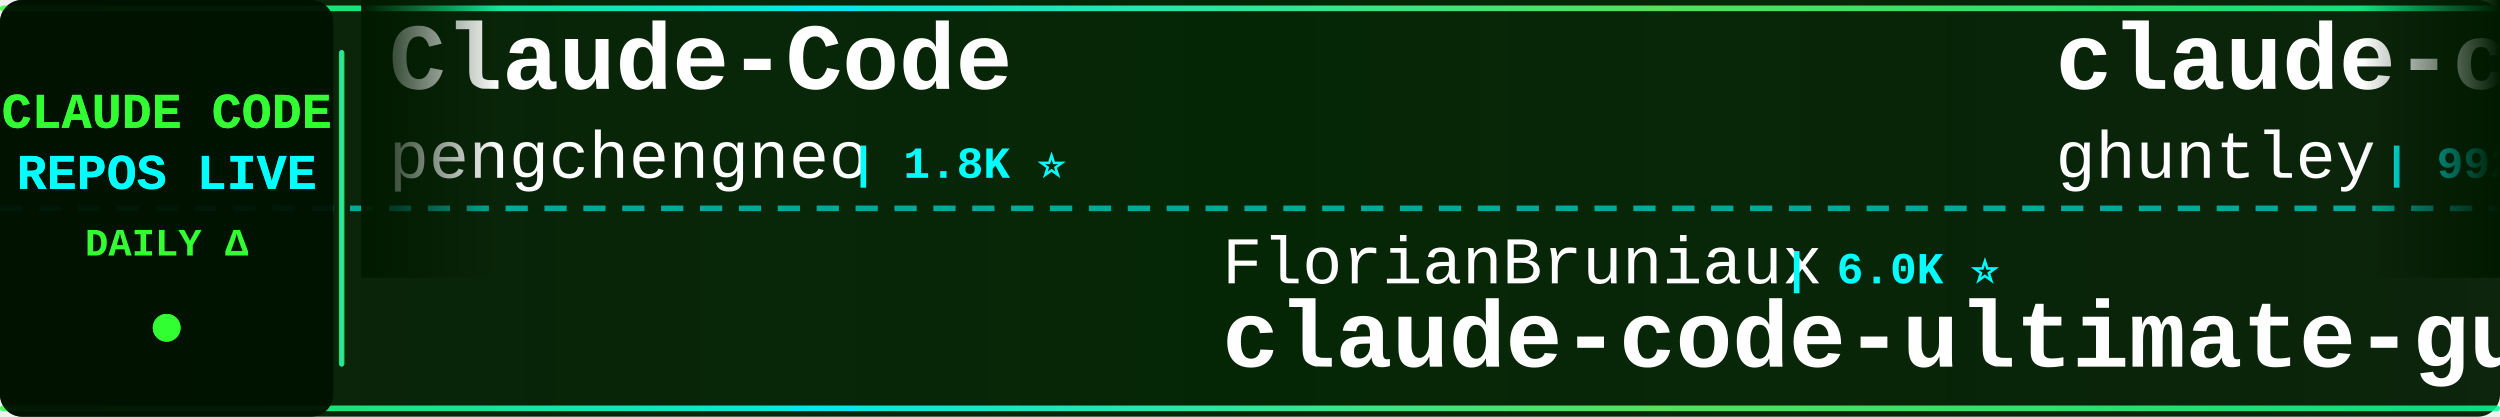
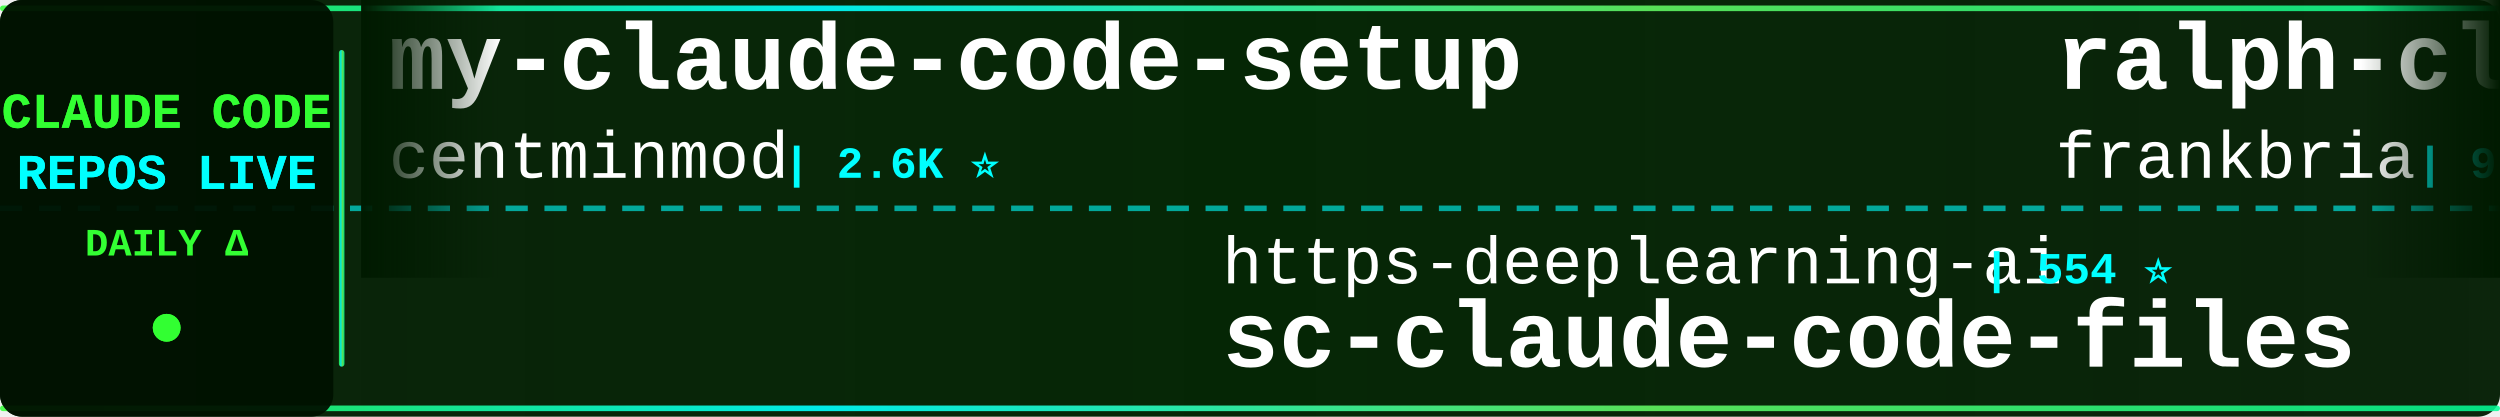
<svg xmlns="http://www.w3.org/2000/svg" width="900" height="150">
  <defs>
    <linearGradient id="tickerBg" x1="0%" y1="0%" x2="100%" y2="0%">
      <stop offset="0%" style="stop-color:#001a00;stop-opacity:0.95" />
      <stop offset="50%" style="stop-color:#002200;stop-opacity:0.98" />
      <stop offset="100%" style="stop-color:#001a00;stop-opacity:0.95" />
    </linearGradient>
    <linearGradient id="borderGrad" x1="0%" y1="0%" x2="100%" y2="0%">
      <stop offset="0%" style="stop-color:#33ff33;stop-opacity:0.85">
        <animate attributeName="stop-opacity" values="0.85;1;0.85" dur="2s" repeatCount="indefinite" />
      </stop>
      <stop offset="33%" style="stop-color:#00ffff;stop-opacity:0.9">
        <animate attributeName="stop-opacity" values="0.9;1;0.9" dur="2.2s" repeatCount="indefinite" />
      </stop>
      <stop offset="66%" style="stop-color:#66ff66;stop-opacity:0.85">
        <animate attributeName="stop-opacity" values="0.85;1;0.85" dur="1.8s" repeatCount="indefinite" />
      </stop>
      <stop offset="100%" style="stop-color:#00ff99;stop-opacity:0.85">
        <animate attributeName="stop-opacity" values="0.85;1;0.85" dur="2s" repeatCount="indefinite" />
      </stop>
    </linearGradient>
    <filter id="textGlow">
      <feGaussianBlur stdDeviation="0.1" result="coloredBlur" />
      <feMerge>
        <feMergeNode in="coloredBlur" />
        <feMergeNode in="SourceGraphic" />
      </feMerge>
    </filter>
    <filter id="metricGlow">
      <feGaussianBlur stdDeviation="0.2" result="coloredBlur" />
      <feMerge>
        <feMergeNode in="coloredBlur" />
        <feMergeNode in="SourceGraphic" />
      </feMerge>
    </filter>
    <linearGradient id="leftFade" x1="0%" y1="0%" x2="100%" y2="0%">
      <stop offset="0%" style="stop-color:#001a00;stop-opacity:1" />
      <stop offset="100%" style="stop-color:#001a00;stop-opacity:0" />
    </linearGradient>
    <linearGradient id="rightFade" x1="0%" y1="0%" x2="100%" y2="0%">
      <stop offset="0%" style="stop-color:#001a00;stop-opacity:0" />
      <stop offset="100%" style="stop-color:#001a00;stop-opacity:1" />
    </linearGradient>
  </defs>
  <rect width="900" height="150" fill="url(#tickerBg)" rx="8" />
  <rect x="0" y="2" width="900" height="2" fill="url(#borderGrad)" rx="1" />
  <rect x="0" y="146" width="900" height="2" fill="url(#borderGrad)" rx="1" />
  <line x1="0" y1="75" x2="900" y2="75" stroke="#00ffff" stroke-width="2" stroke-dasharray="8 6" opacity="0.6" />
  <rect x="0" y="0" width="120" height="150" fill="#001100" opacity="0.95" rx="8" />
  <text x="60" y="46" font-family="'Courier New', monospace" font-size="18" font-weight="bold" fill="#33ff33" text-anchor="middle" filter="url(#textGlow)">
    CLAUDE CODE
  </text>
  <text x="60" y="68" font-family="'Courier New', monospace" font-size="18" font-weight="bold" fill="#00ffff" text-anchor="middle" filter="url(#textGlow)">
    REPOS LIVE
  </text>
  <text x="60" y="92" font-family="'Courier New', monospace" font-size="14" font-weight="bold" fill="#33ff33" text-anchor="middle">
    DAILY Δ
  </text>
  <circle cx="60" cy="118" r="5" fill="#33ff33" filter="url(#metricGlow)">
    <animate attributeName="r" values="4;6;4" dur="1.5s" repeatCount="indefinite" />
    <animate attributeName="opacity" values="0.6;1;0.6" dur="1.5s" repeatCount="indefinite" />
  </circle>
  <rect x="122" y="18" width="2" height="114" fill="url(#borderGrad)" rx="1" />
  <clipPath id="tickerClip">
    <rect x="130" y="0" width="770" height="150" />
  </clipPath>
  <g clip-path="url(#tickerClip)">
    <g id="tickerItems">
      <animateTransform attributeName="transform" attributeType="XML" type="translate" from="0 0" to="-3000 0" dur="54s" repeatCount="indefinite" />
      <g transform="translate(0, 0)">
-         <text x="140" y="32" font-family="'Courier New', monospace" font-size="34" font-weight="bold" fill="#ffffff">Claude-Code</text>
-         <text x="140" y="64" font-family="'Courier New', monospace" font-size="24" font-weight="normal" fill="#ffffff" opacity="1.0">pengchengneo</text>
-         <text x="306" y="64" font-family="'Courier New', monospace" font-size="16" font-weight="bold" fill="#00ffff"> | 1.8K ⭐</text>
+         <text x="140" y="32" font-family="'Courier New', monospace" font-size="34" font-weight="bold" fill="#ffffff">my-claude-code-setup</text>
+         <text x="140" y="64" font-family="'Courier New', monospace" font-size="24" font-weight="normal" fill="#ffffff" opacity="1.0">centminmod</text>
+         <text x="282" y="64" font-family="'Courier New', monospace" font-size="16" font-weight="bold" fill="#00ffff"> | 2.6K ⭐</text>
      </g>
      <g transform="translate(300, 0)">
-         <text x="140" y="102" font-family="'Courier New', monospace" font-size="24" font-weight="normal" fill="#ffffff" opacity="1.0">FlorianBruniaux</text>
-         <text x="342" y="102" font-family="'Courier New', monospace" font-size="16" font-weight="bold" fill="#00ffff"> | 6.0K ⭐</text>
-         <text x="140" y="132" font-family="'Courier New', monospace" font-size="34" font-weight="bold" fill="#ffffff">claude-code-ultimate-gui...</text>
+         <text x="140" y="102" font-family="'Courier New', monospace" font-size="24" font-weight="normal" fill="#ffffff" opacity="1.0">https-deeplearning-ai</text>
+         <text x="414" y="102" font-family="'Courier New', monospace" font-size="16" font-weight="bold" fill="#00ffff"> | 554 ⭐</text>
+         <text x="140" y="132" font-family="'Courier New', monospace" font-size="34" font-weight="bold" fill="#ffffff">sc-claude-code-files</text>
      </g>
      <g transform="translate(600, 0)">
-         <text x="140" y="32" font-family="'Courier New', monospace" font-size="34" font-weight="bold" fill="#ffffff">claude-code-source-code-...</text>
-         <text x="140" y="64" font-family="'Courier New', monospace" font-size="24" font-weight="normal" fill="#ffffff" opacity="1.0">ghuntley</text>
-         <text x="258" y="64" font-family="'Courier New', monospace" font-size="16" font-weight="bold" fill="#00ffff"> | 992 ⭐</text>
+         <text x="140" y="32" font-family="'Courier New', monospace" font-size="34" font-weight="bold" fill="#ffffff">ralph-claude-code</text>
+         <text x="140" y="64" font-family="'Courier New', monospace" font-size="24" font-weight="normal" fill="#ffffff" opacity="1.0">frankbria</text>
+         <text x="270" y="64" font-family="'Courier New', monospace" font-size="16" font-weight="bold" fill="#00ffff"> | 9.6K ⭐</text>
      </g>
      <g transform="translate(900, 0)">
-         <text x="140" y="102" font-family="'Courier New', monospace" font-size="24" font-weight="normal" fill="#ffffff" opacity="1.0">darcyegb</text>
-         <text x="258" y="102" font-family="'Courier New', monospace" font-size="16" font-weight="bold" fill="#00ffff"> | 768 ⭐</text>
-         <text x="140" y="132" font-family="'Courier New', monospace" font-size="34" font-weight="bold" fill="#ffffff">ClaudeCodeAgents</text>
+         <text x="140" y="102" font-family="'Courier New', monospace" font-size="24" font-weight="normal" fill="#ffffff" opacity="1.0">ChrisWiles</text>
+         <text x="282" y="102" font-family="'Courier New', monospace" font-size="16" font-weight="bold" fill="#00ffff"> | 6.1K ⭐</text>
+         <text x="140" y="132" font-family="'Courier New', monospace" font-size="34" font-weight="bold" fill="#ffffff">claude-code-showcase</text>
      </g>
      <g transform="translate(1200, 0)">
-         <text x="140" y="32" font-family="'Courier New', monospace" font-size="34" font-weight="bold" fill="#ffffff">ClaudeCode</text>
-         <text x="140" y="64" font-family="'Courier New', monospace" font-size="24" font-weight="normal" fill="#ffffff" opacity="1.0">guanshan</text>
-         <text x="258" y="64" font-family="'Courier New', monospace" font-size="16" font-weight="bold" fill="#00ffff"> | 60 ⭐ -1</text>
+         <text x="140" y="32" font-family="'Courier New', monospace" font-size="34" font-weight="bold" fill="#ffffff">claude-code-prompts</text>
+         <text x="140" y="64" font-family="'Courier New', monospace" font-size="24" font-weight="normal" fill="#ffffff" opacity="1.0">repowise-dev</text>
+         <text x="306" y="64" font-family="'Courier New', monospace" font-size="16" font-weight="bold" fill="#00ffff"> | 1.2K ⭐</text>
      </g>
      <g transform="translate(1500, 0)">
-         <text x="140" y="102" font-family="'Courier New', monospace" font-size="24" font-weight="normal" fill="#ffffff" opacity="1.0">ding113</text>
-         <text x="246" y="102" font-family="'Courier New', monospace" font-size="16" font-weight="bold" fill="#00ffff"> | 3.4K ⭐</text>
-         <text x="140" y="132" font-family="'Courier New', monospace" font-size="34" font-weight="bold" fill="#ffffff">claude-code-hub</text>
+         <text x="140" y="102" font-family="'Courier New', monospace" font-size="24" font-weight="normal" fill="#ffffff" opacity="1.0">Chachamaru127</text>
+         <text x="318" y="102" font-family="'Courier New', monospace" font-size="16" font-weight="bold" fill="#00ffff"> | 3.1K ⭐</text>
+         <text x="140" y="132" font-family="'Courier New', monospace" font-size="34" font-weight="bold" fill="#ffffff">claude-code-harness</text>
      </g>
      <g transform="translate(1800, 0)">
-         <text x="140" y="32" font-family="'Courier New', monospace" font-size="34" font-weight="bold" fill="#ffffff">Dive-into-Claude-Code</text>
-         <text x="140" y="64" font-family="'Courier New', monospace" font-size="24" font-weight="normal" fill="#ffffff" opacity="1.0">VILA-Lab</text>
-         <text x="258" y="64" font-family="'Courier New', monospace" font-size="16" font-weight="bold" fill="#00ffff"> | 2.1K ⭐ +2</text>
+         <text x="140" y="32" font-family="'Courier New', monospace" font-size="34" font-weight="bold" fill="#ffffff">claude-code</text>
+         <text x="140" y="64" font-family="'Courier New', monospace" font-size="24" font-weight="normal" fill="#ffffff" opacity="1.0">ochamber</text>
+         <text x="258" y="64" font-family="'Courier New', monospace" font-size="16" font-weight="bold" fill="#00ffff"> | 4 ⭐</text>
      </g>
      <g transform="translate(2100, 0)">
-         <text x="140" y="102" font-family="'Courier New', monospace" font-size="24" font-weight="normal" fill="#ffffff" opacity="1.0">anthropics</text>
-         <text x="282" y="102" font-family="'Courier New', monospace" font-size="16" font-weight="bold" fill="#00ffff"> | 148.2K ⭐ +26</text>
-         <text x="140" y="132" font-family="'Courier New', monospace" font-size="34" font-weight="bold" fill="#ffffff">claude-code</text>
+         <text x="140" y="102" font-family="'Courier New', monospace" font-size="24" font-weight="normal" fill="#ffffff" opacity="1.0">AprilNEA</text>
+         <text x="258" y="102" font-family="'Courier New', monospace" font-size="16" font-weight="bold" fill="#00ffff"> | 391 ⭐</text>
+         <text x="140" y="132" font-family="'Courier New', monospace" font-size="34" font-weight="bold" fill="#ffffff">claude-code-source</text>
      </g>
      <g transform="translate(2400, 0)">
-         <text x="140" y="32" font-family="'Courier New', monospace" font-size="34" font-weight="bold" fill="#ffffff">claude-code-base-action</text>
-         <text x="140" y="64" font-family="'Courier New', monospace" font-size="24" font-weight="normal" fill="#ffffff" opacity="1.0">anthropics</text>
-         <text x="282" y="64" font-family="'Courier New', monospace" font-size="16" font-weight="bold" fill="#00ffff"> | 990 ⭐ -1</text>
+         <text x="140" y="32" font-family="'Courier New', monospace" font-size="34" font-weight="bold" fill="#ffffff">claude-code-proxy</text>
+         <text x="140" y="64" font-family="'Courier New', monospace" font-size="24" font-weight="normal" fill="#ffffff" opacity="1.0">1rgs</text>
+         <text x="210" y="64" font-family="'Courier New', monospace" font-size="16" font-weight="bold" fill="#00ffff"> | 3.8K ⭐</text>
      </g>
      <g transform="translate(2700, 0)">
-         <text x="140" y="102" font-family="'Courier New', monospace" font-size="24" font-weight="normal" fill="#ffffff" opacity="1.0">fuergaosi233</text>
-         <text x="306" y="102" font-family="'Courier New', monospace" font-size="16" font-weight="bold" fill="#00ffff"> | 2.8K ⭐</text>
-         <text x="140" y="132" font-family="'Courier New', monospace" font-size="34" font-weight="bold" fill="#ffffff">claude-code-proxy</text>
+         <text x="140" y="102" font-family="'Courier New', monospace" font-size="24" font-weight="normal" fill="#ffffff" opacity="1.0">fazxes</text>
+         <text x="234" y="102" font-family="'Courier New', monospace" font-size="16" font-weight="bold" fill="#00ffff"> | 242 ⭐</text>
+         <text x="140" y="132" font-family="'Courier New', monospace" font-size="34" font-weight="bold" fill="#ffffff">Claude-code</text>
      </g>
      <g transform="translate(3000, 0)">
-         <text x="140" y="32" font-family="'Courier New', monospace" font-size="34" font-weight="bold" fill="#ffffff">Claude-Code</text>
-         <text x="140" y="64" font-family="'Courier New', monospace" font-size="24" font-weight="normal" fill="#ffffff" opacity="1.0">pengchengneo</text>
-         <text x="306" y="64" font-family="'Courier New', monospace" font-size="16" font-weight="bold" fill="#00ffff"> | 1.8K ⭐</text>
+         <text x="140" y="32" font-family="'Courier New', monospace" font-size="34" font-weight="bold" fill="#ffffff">my-claude-code-setup</text>
+         <text x="140" y="64" font-family="'Courier New', monospace" font-size="24" font-weight="normal" fill="#ffffff" opacity="1.0">centminmod</text>
+         <text x="282" y="64" font-family="'Courier New', monospace" font-size="16" font-weight="bold" fill="#00ffff"> | 2.6K ⭐</text>
      </g>
      <g transform="translate(3300, 0)">
-         <text x="140" y="102" font-family="'Courier New', monospace" font-size="24" font-weight="normal" fill="#ffffff" opacity="1.0">FlorianBruniaux</text>
-         <text x="342" y="102" font-family="'Courier New', monospace" font-size="16" font-weight="bold" fill="#00ffff"> | 6.0K ⭐</text>
-         <text x="140" y="132" font-family="'Courier New', monospace" font-size="34" font-weight="bold" fill="#ffffff">claude-code-ultimate-gui...</text>
+         <text x="140" y="102" font-family="'Courier New', monospace" font-size="24" font-weight="normal" fill="#ffffff" opacity="1.0">https-deeplearning-ai</text>
+         <text x="414" y="102" font-family="'Courier New', monospace" font-size="16" font-weight="bold" fill="#00ffff"> | 554 ⭐</text>
+         <text x="140" y="132" font-family="'Courier New', monospace" font-size="34" font-weight="bold" fill="#ffffff">sc-claude-code-files</text>
      </g>
      <g transform="translate(3600, 0)">
-         <text x="140" y="32" font-family="'Courier New', monospace" font-size="34" font-weight="bold" fill="#ffffff">claude-code-source-code-...</text>
-         <text x="140" y="64" font-family="'Courier New', monospace" font-size="24" font-weight="normal" fill="#ffffff" opacity="1.0">ghuntley</text>
-         <text x="258" y="64" font-family="'Courier New', monospace" font-size="16" font-weight="bold" fill="#00ffff"> | 992 ⭐</text>
+         <text x="140" y="32" font-family="'Courier New', monospace" font-size="34" font-weight="bold" fill="#ffffff">ralph-claude-code</text>
+         <text x="140" y="64" font-family="'Courier New', monospace" font-size="24" font-weight="normal" fill="#ffffff" opacity="1.0">frankbria</text>
+         <text x="270" y="64" font-family="'Courier New', monospace" font-size="16" font-weight="bold" fill="#00ffff"> | 9.6K ⭐</text>
      </g>
      <g transform="translate(3900, 0)">
-         <text x="140" y="102" font-family="'Courier New', monospace" font-size="24" font-weight="normal" fill="#ffffff" opacity="1.0">darcyegb</text>
-         <text x="258" y="102" font-family="'Courier New', monospace" font-size="16" font-weight="bold" fill="#00ffff"> | 768 ⭐</text>
-         <text x="140" y="132" font-family="'Courier New', monospace" font-size="34" font-weight="bold" fill="#ffffff">ClaudeCodeAgents</text>
+         <text x="140" y="102" font-family="'Courier New', monospace" font-size="24" font-weight="normal" fill="#ffffff" opacity="1.0">ChrisWiles</text>
+         <text x="282" y="102" font-family="'Courier New', monospace" font-size="16" font-weight="bold" fill="#00ffff"> | 6.1K ⭐</text>
+         <text x="140" y="132" font-family="'Courier New', monospace" font-size="34" font-weight="bold" fill="#ffffff">claude-code-showcase</text>
      </g>
    </g>
  </g>
  <rect x="130" y="0" width="50" height="100" fill="url(#leftFade)" />
  <rect x="850" y="0" width="50" height="100" fill="url(#rightFade)" />
</svg>
